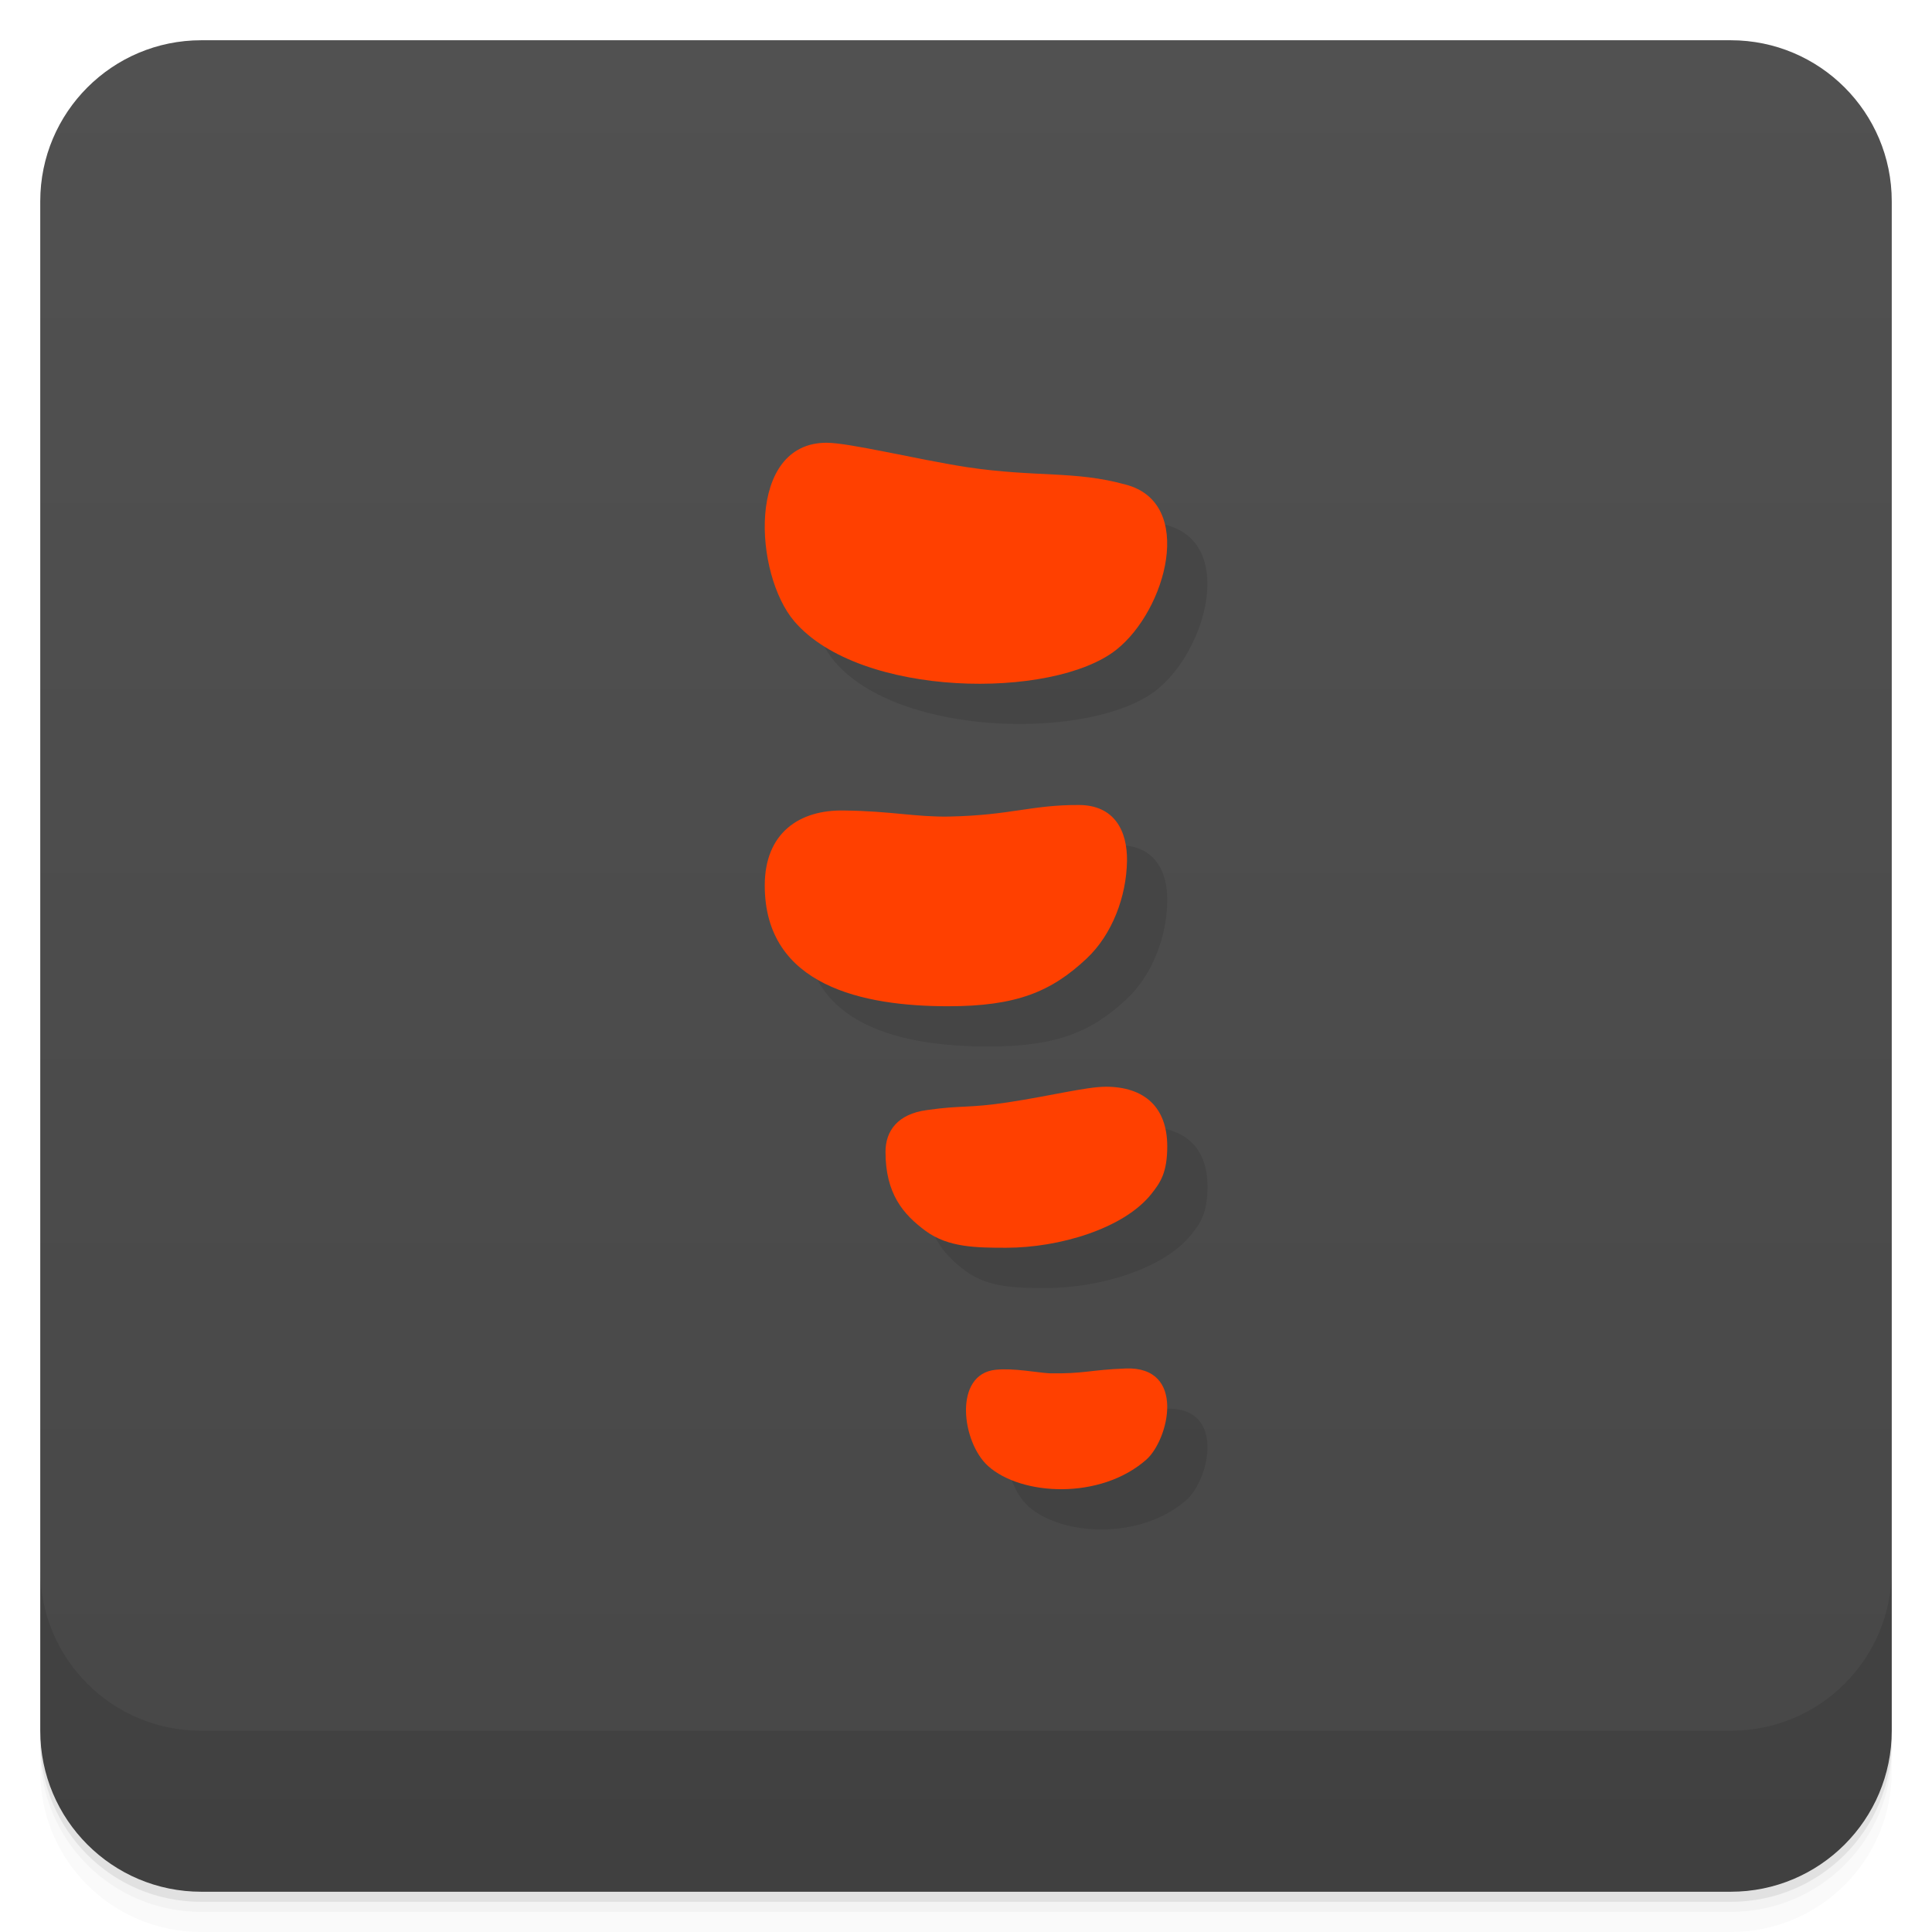
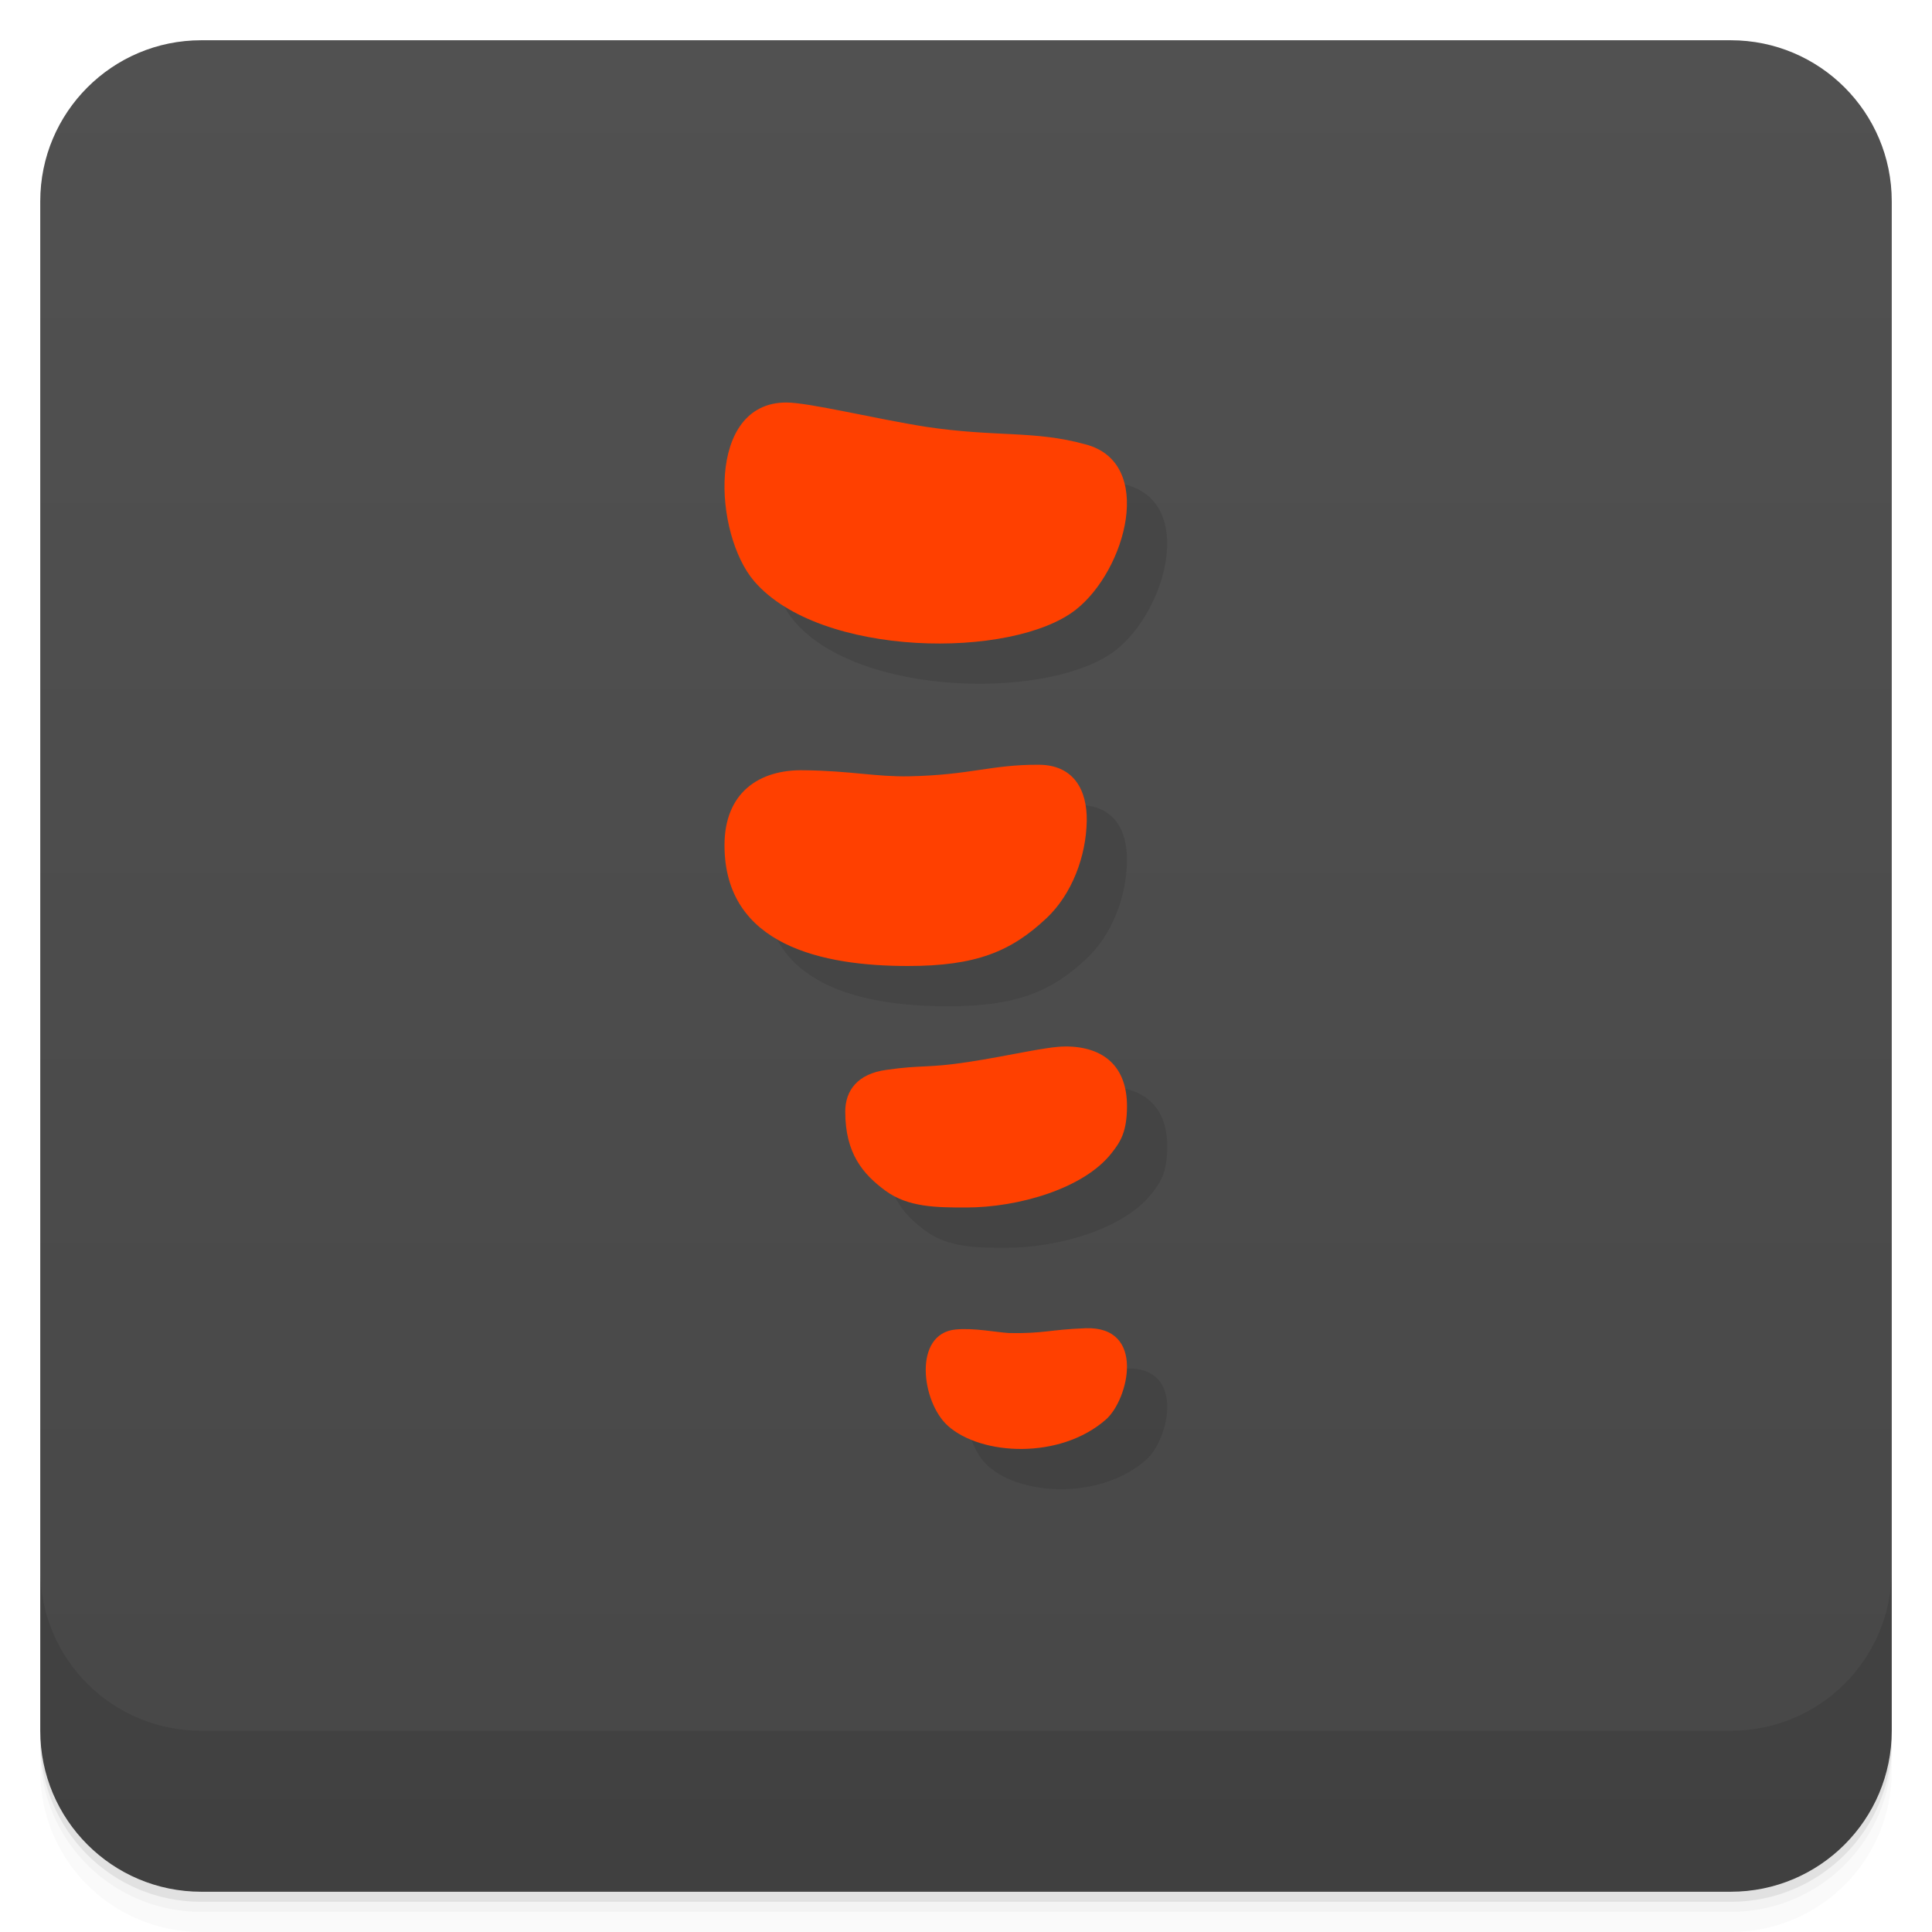
<svg xmlns="http://www.w3.org/2000/svg" version="1.1" viewBox="0 0 48 48">
  <defs>
    <linearGradient id="bg" x2="0" y1="1" y2="47" gradientUnits="userSpaceOnUse">
      <stop style="stop-color:#515151" offset="0" />
      <stop style="stop-color:#474747" offset="1" />
    </linearGradient>
  </defs>
  <path d="m1 43v0.25c0 2.216 1.784 4 4 4h38c2.216 0 4-1.784 4-4v-0.25c0 2.216-1.784 4-4 4h-38c-2.216 0-4-1.784-4-4zm0 0.5v0.5c0 2.216 1.784 4 4 4h38c2.216 0 4-1.784 4-4v-0.5c0 2.216-1.784 4-4 4h-38c-2.216 0-4-1.784-4-4z" style="opacity:.02" />
  <path d="m1 43.25v0.25c0 2.216 1.784 4 4 4h38c2.216 0 4-1.784 4-4v-0.25c0 2.216-1.784 4-4 4h-38c-2.216 0-4-1.784-4-4z" style="opacity:.05" />
  <path d="m1 43v0.25c0 2.216 1.784 4 4 4h38c2.216 0 4-1.784 4-4v-0.25c0 2.216-1.784 4-4 4h-38c-2.216 0-4-1.784-4-4z" style="opacity:.1" />
  <rect x="1" y="1" width="46" height="46" rx="4" style="fill:url(#bg)" />
  <path d="m1 39v4c0 2.216 1.784 4 4 4h38c2.216 0 4-1.784 4-4v-4c0 2.216-1.784 4-4 4h-38c-2.216 0-4-1.784-4-4z" style="opacity:.1" />
-   <path d="m21.535 12c-1.996 2.2e-5 -1.801 3.267-0.799 4.438 1.629 1.903 6.421 1.95 7.996 0.707 1.243-0.981 1.981-3.654 0.232-4.106-1.266-0.35-2.218-0.174-3.951-0.434-1.251-0.196-2.913-0.605-3.478-0.605zm6.273 9c-1.187-5e-3 -1.687 0.255-3.219 0.287-0.838 0.016-1.442-0.136-2.609-0.15-1.129-0.026-1.98 0.564-1.98 1.863 0 2.502 2.457 3 4.555 3 1.689 0 2.56-0.355 3.445-1.188 0.635-0.598 0.986-1.542 1-2.418 0.012-0.761-0.32-1.391-1.192-1.394zm0.658 7c-0.467 0-1.377 0.228-2.408 0.385-1.031 0.156-1.152 0.068-2.031 0.195-0.725 0.096-1.027 0.518-1.027 1.037 0 1.038 0.437 1.553 1 1.967 0.563 0.413 1.27 0.416 2 0.416 1.309 0 2.924-0.472 3.611-1.344 0.217-0.275 0.389-0.522 0.389-1.175 0-0.972-0.566-1.482-1.533-1.482zm0.496 7c-0.886 0.033-1.029 0.136-1.894 0.119-0.31-0.018-0.878-0.133-1.328-0.088-1.063 0.106-0.848 1.805-0.189 2.394 0.824 0.738 2.784 0.845 3.926-0.158 0.564-0.496 1-2.324-0.514-2.268z" style="fill-rule:evenodd;opacity:.1" />
-   <path d="m20.535 11c-1.996 2.2e-5 -1.801 3.267-0.799 4.438 1.629 1.903 6.421 1.95 7.996 0.707 1.243-0.981 1.981-3.654 0.232-4.106-1.266-0.35-2.218-0.174-3.951-0.434-1.251-0.196-2.913-0.605-3.478-0.605zm6.273 9c-1.187-5e-3 -1.687 0.255-3.219 0.287-0.838 0.016-1.442-0.136-2.609-0.15-1.129-0.026-1.98 0.564-1.98 1.863 0 2.502 2.457 3 4.555 3 1.689 0 2.56-0.355 3.445-1.188 0.635-0.598 0.986-1.542 1-2.418 0.012-0.761-0.32-1.391-1.192-1.394zm0.658 7c-0.467 0-1.377 0.228-2.408 0.385-1.031 0.156-1.152 0.068-2.031 0.195-0.725 0.096-1.027 0.518-1.027 1.037 0 1.038 0.437 1.553 1 1.967 0.563 0.413 1.27 0.416 2 0.416 1.309 0 2.924-0.472 3.611-1.344 0.217-0.275 0.389-0.522 0.389-1.175 0-0.972-0.566-1.482-1.533-1.482zm0.496 7c-0.886 0.033-1.029 0.136-1.894 0.119-0.31-0.018-0.878-0.133-1.328-0.088-1.063 0.106-0.848 1.805-0.189 2.394 0.824 0.738 2.784 0.845 3.926-0.158 0.564-0.496 1-2.324-0.514-2.268z" style="fill-rule:evenodd;fill:#ff4000" />
+   <path d="m20.535 11c-1.996 2.2e-5 -1.801 3.267-0.799 4.438 1.629 1.903 6.421 1.95 7.996 0.707 1.243-0.981 1.981-3.654 0.232-4.106-1.266-0.35-2.218-0.174-3.951-0.434-1.251-0.196-2.913-0.605-3.478-0.605zm6.273 9c-1.187-5e-3 -1.687 0.255-3.219 0.287-0.838 0.016-1.442-0.136-2.609-0.15-1.129-0.026-1.98 0.564-1.98 1.863 0 2.502 2.457 3 4.555 3 1.689 0 2.56-0.355 3.445-1.188 0.635-0.598 0.986-1.542 1-2.418 0.012-0.761-0.32-1.391-1.192-1.394zm0.658 7c-0.467 0-1.377 0.228-2.408 0.385s-1.152 0.068-2.031 0.195c-0.725 0.096-1.027 0.518-1.027 1.037 0 1.038 0.437 1.553 1 1.967 0.563 0.413 1.27 0.416 2 0.416 1.309 0 2.924-0.472 3.611-1.344 0.217-0.275 0.389-0.522 0.389-1.175 0-0.972-0.566-1.482-1.533-1.482zm0.496 7c-0.886 0.033-1.029 0.136-1.894 0.119-0.31-0.018-0.878-0.133-1.328-0.088-1.063 0.106-0.848 1.805-0.189 2.394 0.824 0.738 2.784 0.845 3.926-0.158 0.564-0.496 1-2.324-0.514-2.268z" style="fill-rule:evenodd;opacity:.1" />
+   <path d="m19.535 10c-1.996 2.2e-5 -1.801 3.267-0.799 4.438 1.629 1.903 6.421 1.95 7.996 0.707 1.243-0.981 1.981-3.654 0.232-4.106-1.266-0.35-2.218-0.174-3.951-0.434-1.251-0.196-2.913-0.605-3.478-0.605zm6.273 9c-1.187-5e-3 -1.687 0.255-3.219 0.287-0.838 0.016-1.442-0.136-2.609-0.15-1.129-0.026-1.98 0.564-1.98 1.863 0 2.502 2.457 3 4.555 3 1.689 0 2.56-0.355 3.445-1.188 0.635-0.598 0.986-1.542 1-2.418 0.012-0.761-0.32-1.391-1.192-1.394zm0.658 7c-0.467 0-1.377 0.228-2.408 0.385s-1.152 0.068-2.031 0.195c-0.725 0.096-1.027 0.518-1.027 1.037 0 1.038 0.437 1.553 1 1.967 0.563 0.413 1.27 0.416 2 0.416 1.309 0 2.924-0.472 3.611-1.344 0.217-0.275 0.389-0.522 0.389-1.175 0-0.972-0.566-1.482-1.533-1.482zm0.496 7c-0.886 0.033-1.029 0.136-1.894 0.119-0.31-0.018-0.878-0.133-1.328-0.088-1.063 0.106-0.848 1.805-0.189 2.394 0.824 0.738 2.784 0.845 3.926-0.158 0.564-0.496 1-2.324-0.514-2.268z" style="fill-rule:evenodd;fill:#ff4000" />
</svg>
